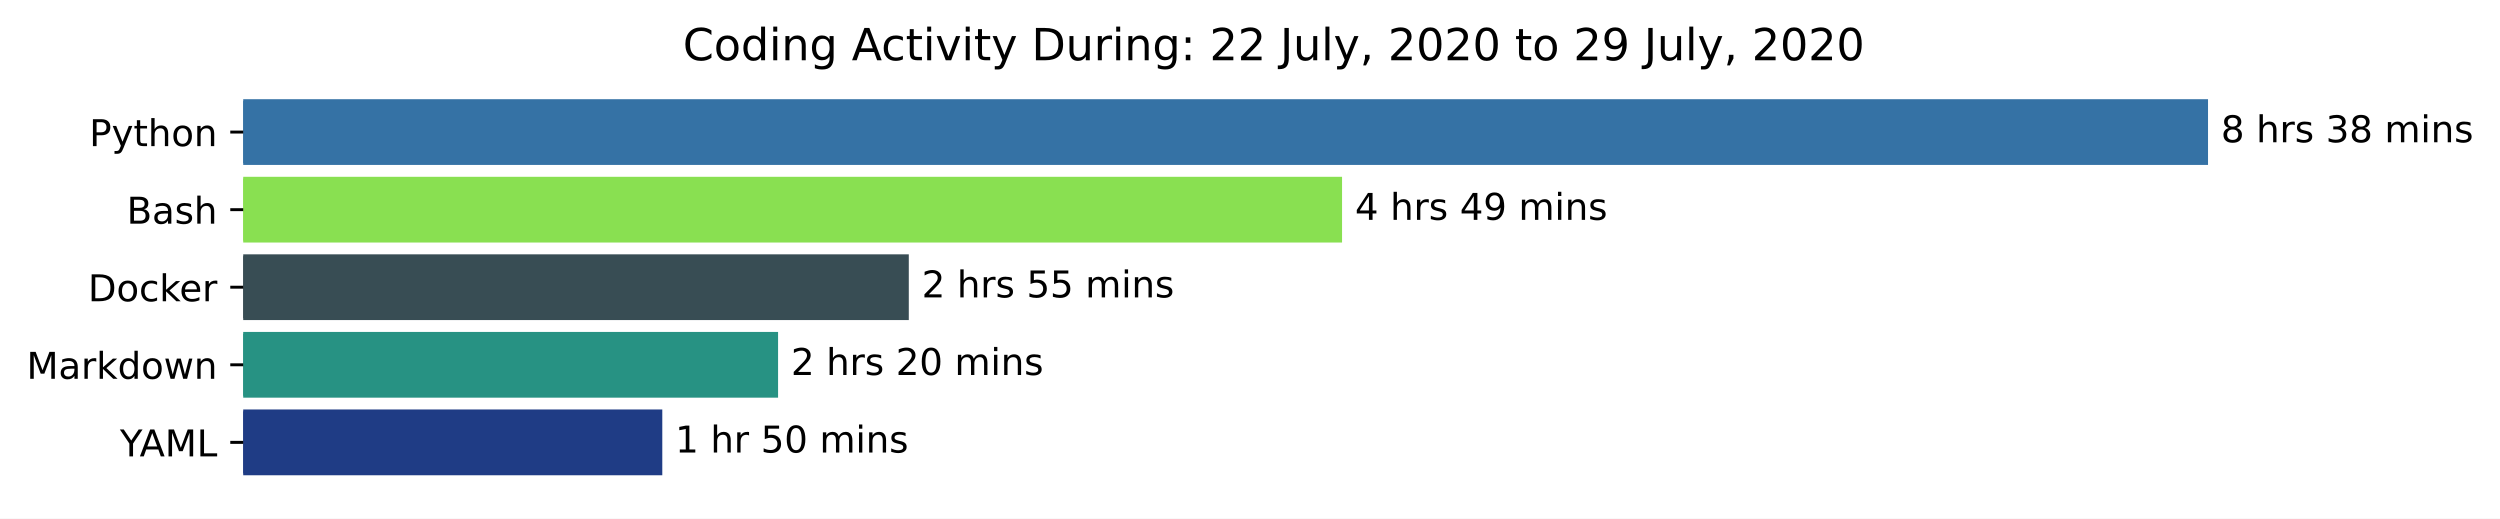
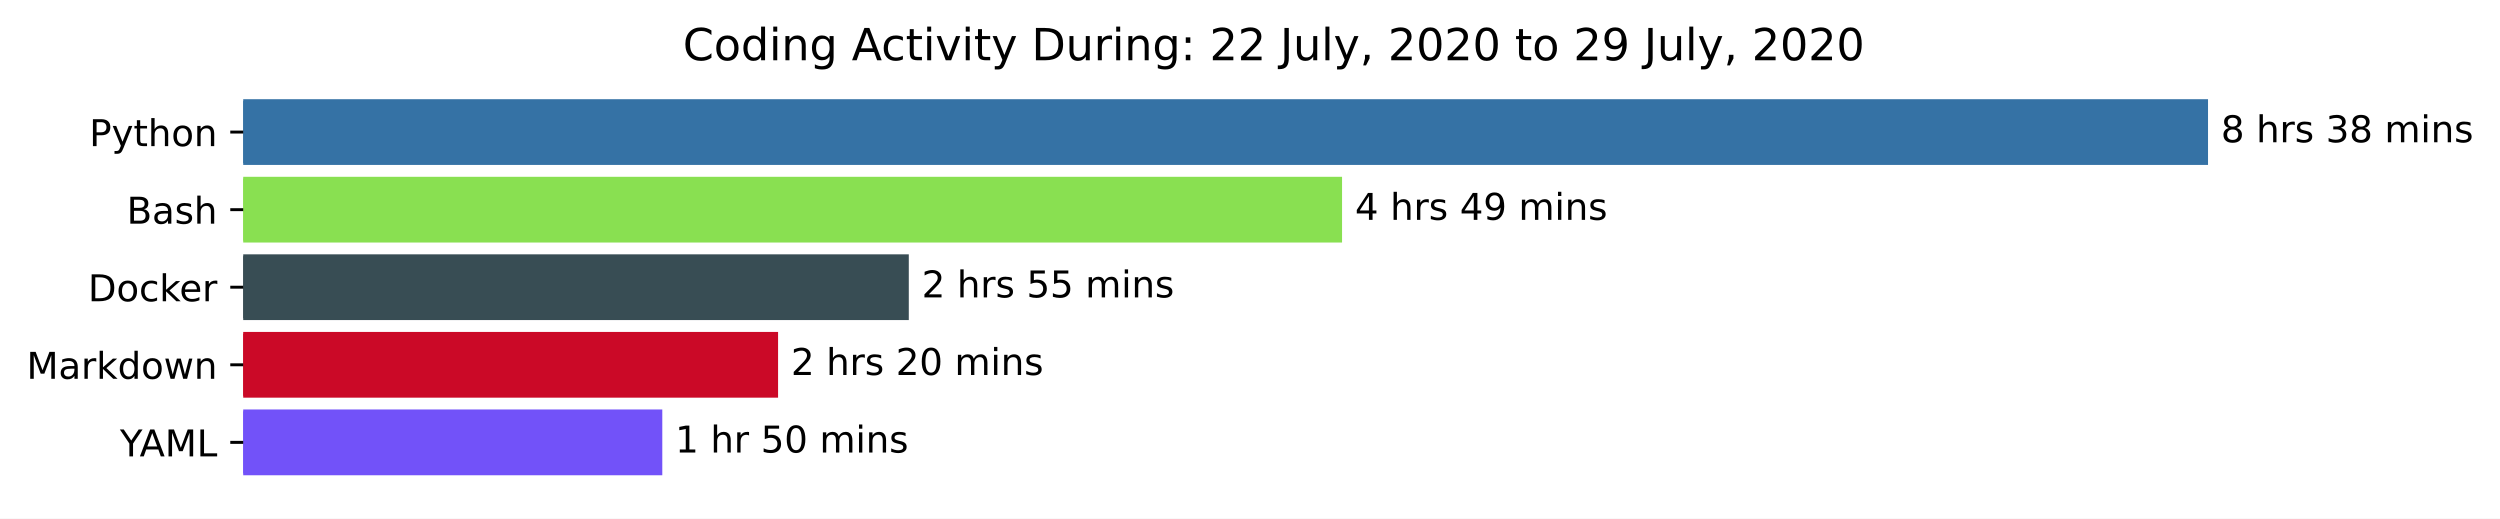
<svg xmlns="http://www.w3.org/2000/svg" xmlns:xlink="http://www.w3.org/1999/xlink" height="140.398pt" version="1.1" viewBox="0 0 676.815 140.398" width="676.815pt">
  <defs>
    <style type="text/css">*{stroke-linecap:butt;stroke-linejoin:round;}</style>
  </defs>
  <g id="figure_1">
    <g id="patch_1">
      <path d="M 0 140.398  L 676.815 140.398  L 676.815 0  L 0 0  z " style="fill:#ffffff;" />
    </g>
    <g id="axes_1">
      <g id="patch_2">
-         <path clip-path="url(#peac7e5b7b0)" d="M 65.841 27.358  L 597.269 27.358  L 597.269 44.158  L 65.841 44.158  z " style="fill:#3572a5;stroke:#3572a5;stroke-linejoin:miter;" />
+         <path clip-path="url(#pa86d40e8c2)" d="M 65.841 27.358  L 597.269 27.358  L 597.269 44.158  L 65.841 44.158  z " style="fill:#3572a5;stroke:#3572a5;stroke-linejoin:miter;" />
      </g>
      <g id="patch_3">
-         <path clip-path="url(#peac7e5b7b0)" d="M 65.841 48.358  L 362.828 48.358  L 362.828 65.158  L 65.841 65.158  z " style="fill:#89e051;stroke:#89e051;stroke-linejoin:miter;" />
+         <path clip-path="url(#pa86d40e8c2)" d="M 65.841 48.358  L 362.828 48.358  L 362.828 65.158  L 65.841 65.158  z " style="fill:#89e051;stroke:#89e051;stroke-linejoin:miter;" />
      </g>
      <g id="patch_4">
-         <path clip-path="url(#peac7e5b7b0)" d="M 65.841 69.358  L 245.535 69.358  L 245.535 86.158  L 65.841 86.158  z " style="fill:#384d54;stroke:#384d54;stroke-linejoin:miter;" />
+         <path clip-path="url(#pa86d40e8c2)" d="M 65.841 69.358  L 245.535 69.358  L 245.535 86.158  L 65.841 86.158  z " style="fill:#384d54;stroke:#384d54;stroke-linejoin:miter;" />
      </g>
      <g id="patch_5">
-         <path clip-path="url(#peac7e5b7b0)" d="M 65.841 90.358  L 210.145 90.358  L 210.145 107.158  L 65.841 107.158  z " style="fill:#279283;stroke:#279283;stroke-linejoin:miter;" />
+         <path clip-path="url(#pa86d40e8c2)" d="M 65.841 90.358  L 210.145 90.358  L 210.145 107.158  L 65.841 107.158  z " style="fill:#cb0927;stroke:#cb0927;stroke-linejoin:miter;" />
      </g>
      <g id="patch_6">
-         <path clip-path="url(#peac7e5b7b0)" d="M 65.841 111.358  L 178.8 111.358  L 178.8 128.158  L 65.841 128.158  z " style="fill:#1f3c85;stroke:#1f3c85;stroke-linejoin:miter;" />
+         <path clip-path="url(#pa86d40e8c2)" d="M 65.841 111.358  L 178.8 111.358  L 178.8 128.158  L 65.841 128.158  z " style="fill:#7252f9;stroke:#7252f9;stroke-linejoin:miter;" />
      </g>
      <g id="matplotlib.axis_1" />
      <g id="matplotlib.axis_2">
        <g id="ytick_1">
          <g id="line2d_1">
            <defs>
-               <path d="M 0 0  L -3.5 0  " id="me0f630988e" style="stroke:#000000;stroke-width:0.8;" />
+               <path d="M 0 0  L -3.5 0  " id="m6cdb331d85" style="stroke:#000000;stroke-width:0.8;" />
            </defs>
            <g>
-               <use style="stroke:#000000;stroke-width:0.8;" x="65.841" xlink:href="#me0f630988e" y="35.758" />
+               <use style="stroke:#000000;stroke-width:0.8;" x="65.841" xlink:href="#m6cdb331d85" y="35.758" />
            </g>
          </g>
          <g id="text_1">
            <g transform="translate(24.17813 39.55734)scale(0.1 -0.1)">
              <defs>
                <path d="M 19.672 64.797  L 19.672 37.406  L 32.078 37.406  Q 38.969 37.406 42.719 40.969  Q 46.484 44.531 46.484 51.125  Q 46.484 57.672 42.719 61.234  Q 38.969 64.797 32.078 64.797  z M 9.812 72.906  L 32.078 72.906  Q 44.344 72.906 50.609 67.359  Q 56.891 61.812 56.891 51.125  Q 56.891 40.328 50.609 34.812  Q 44.344 29.297 32.078 29.297  L 19.672 29.297  L 19.672 0  L 9.812 0  z " id="DejaVuSans-80" />
                <path d="M 32.172 -5.078  Q 28.375 -14.844 24.75 -17.812  Q 21.141 -20.797 15.094 -20.797  L 7.906 -20.797  L 7.906 -13.281  L 13.188 -13.281  Q 16.891 -13.281 18.938 -11.516  Q 21 -9.766 23.484 -3.219  L 25.094 0.875  L 2.984 54.688  L 12.5 54.688  L 29.594 11.922  L 46.688 54.688  L 56.203 54.688  z " id="DejaVuSans-121" />
                <path d="M 18.312 70.219  L 18.312 54.688  L 36.812 54.688  L 36.812 47.703  L 18.312 47.703  L 18.312 18.016  Q 18.312 11.328 20.141 9.422  Q 21.969 7.516 27.594 7.516  L 36.812 7.516  L 36.812 0  L 27.594 0  Q 17.188 0 13.234 3.875  Q 9.281 7.766 9.281 18.016  L 9.281 47.703  L 2.688 47.703  L 2.688 54.688  L 9.281 54.688  L 9.281 70.219  z " id="DejaVuSans-116" />
                <path d="M 54.891 33.016  L 54.891 0  L 45.906 0  L 45.906 32.719  Q 45.906 40.484 42.875 44.328  Q 39.844 48.188 33.797 48.188  Q 26.516 48.188 22.312 43.547  Q 18.109 38.922 18.109 30.906  L 18.109 0  L 9.078 0  L 9.078 75.984  L 18.109 75.984  L 18.109 46.188  Q 21.344 51.125 25.703 53.562  Q 30.078 56 35.797 56  Q 45.219 56 50.047 50.172  Q 54.891 44.344 54.891 33.016  z " id="DejaVuSans-104" />
                <path d="M 30.609 48.391  Q 23.391 48.391 19.188 42.75  Q 14.984 37.109 14.984 27.297  Q 14.984 17.484 19.156 11.844  Q 23.344 6.203 30.609 6.203  Q 37.797 6.203 41.984 11.859  Q 46.188 17.531 46.188 27.297  Q 46.188 37.016 41.984 42.703  Q 37.797 48.391 30.609 48.391  z M 30.609 56  Q 42.328 56 49.016 48.375  Q 55.719 40.766 55.719 27.297  Q 55.719 13.875 49.016 6.219  Q 42.328 -1.422 30.609 -1.422  Q 18.844 -1.422 12.172 6.219  Q 5.516 13.875 5.516 27.297  Q 5.516 40.766 12.172 48.375  Q 18.844 56 30.609 56  z " id="DejaVuSans-111" />
                <path d="M 54.891 33.016  L 54.891 0  L 45.906 0  L 45.906 32.719  Q 45.906 40.484 42.875 44.328  Q 39.844 48.188 33.797 48.188  Q 26.516 48.188 22.312 43.547  Q 18.109 38.922 18.109 30.906  L 18.109 0  L 9.078 0  L 9.078 54.688  L 18.109 54.688  L 18.109 46.188  Q 21.344 51.125 25.703 53.562  Q 30.078 56 35.797 56  Q 45.219 56 50.047 50.172  Q 54.891 44.344 54.891 33.016  z " id="DejaVuSans-110" />
              </defs>
              <use xlink:href="#DejaVuSans-80" />
              <use x="60.303" xlink:href="#DejaVuSans-121" />
              <use x="119.482" xlink:href="#DejaVuSans-116" />
              <use x="158.691" xlink:href="#DejaVuSans-104" />
              <use x="222.07" xlink:href="#DejaVuSans-111" />
              <use x="283.252" xlink:href="#DejaVuSans-110" />
            </g>
          </g>
        </g>
        <g id="ytick_2">
          <g id="line2d_2">
            <g>
-               <use style="stroke:#000000;stroke-width:0.8;" x="65.841" xlink:href="#me0f630988e" y="56.758" />
+               <use style="stroke:#000000;stroke-width:0.8;" x="65.841" xlink:href="#m6cdb331d85" y="56.758" />
            </g>
          </g>
          <g id="text_2">
            <g transform="translate(34.30469 60.55734)scale(0.1 -0.1)">
              <defs>
                <path d="M 19.672 34.812  L 19.672 8.109  L 35.5 8.109  Q 43.453 8.109 47.281 11.406  Q 51.125 14.703 51.125 21.484  Q 51.125 28.328 47.281 31.562  Q 43.453 34.812 35.5 34.812  z M 19.672 64.797  L 19.672 42.828  L 34.281 42.828  Q 41.5 42.828 45.031 45.531  Q 48.578 48.25 48.578 53.812  Q 48.578 59.328 45.031 62.062  Q 41.5 64.797 34.281 64.797  z M 9.812 72.906  L 35.016 72.906  Q 46.297 72.906 52.391 68.219  Q 58.5 63.531 58.5 54.891  Q 58.5 48.188 55.375 44.234  Q 52.25 40.281 46.188 39.312  Q 53.469 37.75 57.5 32.781  Q 61.531 27.828 61.531 20.406  Q 61.531 10.641 54.891 5.312  Q 48.25 0 35.984 0  L 9.812 0  z " id="DejaVuSans-66" />
                <path d="M 34.281 27.484  Q 23.391 27.484 19.188 25  Q 14.984 22.516 14.984 16.5  Q 14.984 11.719 18.141 8.906  Q 21.297 6.109 26.703 6.109  Q 34.188 6.109 38.703 11.406  Q 43.219 16.703 43.219 25.484  L 43.219 27.484  z M 52.203 31.203  L 52.203 0  L 43.219 0  L 43.219 8.297  Q 40.141 3.328 35.547 0.953  Q 30.953 -1.422 24.312 -1.422  Q 15.922 -1.422 10.953 3.297  Q 6 8.016 6 15.922  Q 6 25.141 12.172 29.828  Q 18.359 34.516 30.609 34.516  L 43.219 34.516  L 43.219 35.406  Q 43.219 41.609 39.141 45  Q 35.062 48.391 27.688 48.391  Q 23 48.391 18.547 47.266  Q 14.109 46.141 10.016 43.891  L 10.016 52.203  Q 14.938 54.109 19.578 55.047  Q 24.219 56 28.609 56  Q 40.484 56 46.344 49.844  Q 52.203 43.703 52.203 31.203  z " id="DejaVuSans-97" />
                <path d="M 44.281 53.078  L 44.281 44.578  Q 40.484 46.531 36.375 47.5  Q 32.281 48.484 27.875 48.484  Q 21.188 48.484 17.844 46.438  Q 14.5 44.391 14.5 40.281  Q 14.5 37.156 16.891 35.375  Q 19.281 33.594 26.516 31.984  L 29.594 31.297  Q 39.156 29.25 43.188 25.516  Q 47.219 21.781 47.219 15.094  Q 47.219 7.469 41.188 3.016  Q 35.156 -1.422 24.609 -1.422  Q 20.219 -1.422 15.453 -0.562  Q 10.688 0.297 5.422 2  L 5.422 11.281  Q 10.406 8.688 15.234 7.391  Q 20.062 6.109 24.812 6.109  Q 31.156 6.109 34.562 8.281  Q 37.984 10.453 37.984 14.406  Q 37.984 18.062 35.516 20.016  Q 33.062 21.969 24.703 23.781  L 21.578 24.516  Q 13.234 26.266 9.516 29.906  Q 5.812 33.547 5.812 39.891  Q 5.812 47.609 11.281 51.797  Q 16.75 56 26.812 56  Q 31.781 56 36.172 55.266  Q 40.578 54.547 44.281 53.078  z " id="DejaVuSans-115" />
              </defs>
              <use xlink:href="#DejaVuSans-66" />
              <use x="68.604" xlink:href="#DejaVuSans-97" />
              <use x="129.883" xlink:href="#DejaVuSans-115" />
              <use x="181.982" xlink:href="#DejaVuSans-104" />
            </g>
          </g>
        </g>
        <g id="ytick_3">
          <g id="line2d_3">
            <g>
-               <use style="stroke:#000000;stroke-width:0.8;" x="65.841" xlink:href="#me0f630988e" y="77.758" />
+               <use style="stroke:#000000;stroke-width:0.8;" x="65.841" xlink:href="#m6cdb331d85" y="77.758" />
            </g>
          </g>
          <g id="text_3">
            <g transform="translate(23.83125 81.55734)scale(0.1 -0.1)">
              <defs>
                <path d="M 19.672 64.797  L 19.672 8.109  L 31.594 8.109  Q 46.688 8.109 53.688 14.938  Q 60.688 21.781 60.688 36.531  Q 60.688 51.172 53.688 57.984  Q 46.688 64.797 31.594 64.797  z M 9.812 72.906  L 30.078 72.906  Q 51.266 72.906 61.172 64.094  Q 71.094 55.281 71.094 36.531  Q 71.094 17.672 61.125 8.828  Q 51.172 0 30.078 0  L 9.812 0  z " id="DejaVuSans-68" />
                <path d="M 48.781 52.594  L 48.781 44.188  Q 44.969 46.297 41.141 47.344  Q 37.312 48.391 33.406 48.391  Q 24.656 48.391 19.812 42.844  Q 14.984 37.312 14.984 27.297  Q 14.984 17.281 19.812 11.734  Q 24.656 6.203 33.406 6.203  Q 37.312 6.203 41.141 7.25  Q 44.969 8.297 48.781 10.406  L 48.781 2.094  Q 45.016 0.344 40.984 -0.531  Q 36.969 -1.422 32.422 -1.422  Q 20.062 -1.422 12.781 6.344  Q 5.516 14.109 5.516 27.297  Q 5.516 40.672 12.859 48.328  Q 20.219 56 33.016 56  Q 37.156 56 41.109 55.141  Q 45.062 54.297 48.781 52.594  z " id="DejaVuSans-99" />
                <path d="M 9.078 75.984  L 18.109 75.984  L 18.109 31.109  L 44.922 54.688  L 56.391 54.688  L 27.391 29.109  L 57.625 0  L 45.906 0  L 18.109 26.703  L 18.109 0  L 9.078 0  z " id="DejaVuSans-107" />
                <path d="M 56.203 29.594  L 56.203 25.203  L 14.891 25.203  Q 15.484 15.922 20.484 11.062  Q 25.484 6.203 34.422 6.203  Q 39.594 6.203 44.453 7.469  Q 49.312 8.734 54.109 11.281  L 54.109 2.781  Q 49.266 0.734 44.188 -0.344  Q 39.109 -1.422 33.891 -1.422  Q 20.797 -1.422 13.156 6.188  Q 5.516 13.812 5.516 26.812  Q 5.516 40.234 12.766 48.109  Q 20.016 56 32.328 56  Q 43.359 56 49.781 48.891  Q 56.203 41.797 56.203 29.594  z M 47.219 32.234  Q 47.125 39.594 43.094 43.984  Q 39.062 48.391 32.422 48.391  Q 24.906 48.391 20.391 44.141  Q 15.875 39.891 15.188 32.172  z " id="DejaVuSans-101" />
                <path d="M 41.109 46.297  Q 39.594 47.172 37.812 47.578  Q 36.031 48 33.891 48  Q 26.266 48 22.188 43.047  Q 18.109 38.094 18.109 28.812  L 18.109 0  L 9.078 0  L 9.078 54.688  L 18.109 54.688  L 18.109 46.188  Q 20.953 51.172 25.484 53.578  Q 30.031 56 36.531 56  Q 37.453 56 38.578 55.875  Q 39.703 55.766 41.062 55.516  z " id="DejaVuSans-114" />
              </defs>
              <use xlink:href="#DejaVuSans-68" />
              <use x="77.002" xlink:href="#DejaVuSans-111" />
              <use x="138.184" xlink:href="#DejaVuSans-99" />
              <use x="193.164" xlink:href="#DejaVuSans-107" />
              <use x="247.449" xlink:href="#DejaVuSans-101" />
              <use x="308.973" xlink:href="#DejaVuSans-114" />
            </g>
          </g>
        </g>
        <g id="ytick_4">
          <g id="line2d_4">
            <g>
-               <use style="stroke:#000000;stroke-width:0.8;" x="65.841" xlink:href="#me0f630988e" y="98.758" />
+               <use style="stroke:#000000;stroke-width:0.8;" x="65.841" xlink:href="#m6cdb331d85" y="98.758" />
            </g>
          </g>
          <g id="text_4">
            <g transform="translate(7.2 102.5573)scale(0.1 -0.1)">
              <defs>
                <path d="M 9.812 72.906  L 24.516 72.906  L 43.109 23.297  L 61.812 72.906  L 76.516 72.906  L 76.516 0  L 66.891 0  L 66.891 64.016  L 48.094 14.016  L 38.188 14.016  L 19.391 64.016  L 19.391 0  L 9.812 0  z " id="DejaVuSans-77" />
                <path d="M 45.406 46.391  L 45.406 75.984  L 54.391 75.984  L 54.391 0  L 45.406 0  L 45.406 8.203  Q 42.578 3.328 38.25 0.953  Q 33.938 -1.422 27.875 -1.422  Q 17.969 -1.422 11.734 6.484  Q 5.516 14.406 5.516 27.297  Q 5.516 40.188 11.734 48.094  Q 17.969 56 27.875 56  Q 33.938 56 38.25 53.625  Q 42.578 51.266 45.406 46.391  z M 14.797 27.297  Q 14.797 17.391 18.875 11.75  Q 22.953 6.109 30.078 6.109  Q 37.203 6.109 41.297 11.75  Q 45.406 17.391 45.406 27.297  Q 45.406 37.203 41.297 42.844  Q 37.203 48.484 30.078 48.484  Q 22.953 48.484 18.875 42.844  Q 14.797 37.203 14.797 27.297  z " id="DejaVuSans-100" />
                <path d="M 4.203 54.688  L 13.188 54.688  L 24.422 12.016  L 35.594 54.688  L 46.188 54.688  L 57.422 12.016  L 68.609 54.688  L 77.594 54.688  L 63.281 0  L 52.688 0  L 40.922 44.828  L 29.109 0  L 18.5 0  z " id="DejaVuSans-119" />
              </defs>
              <use xlink:href="#DejaVuSans-77" />
              <use x="86.279" xlink:href="#DejaVuSans-97" />
              <use x="147.559" xlink:href="#DejaVuSans-114" />
              <use x="188.672" xlink:href="#DejaVuSans-107" />
              <use x="246.582" xlink:href="#DejaVuSans-100" />
              <use x="310.059" xlink:href="#DejaVuSans-111" />
              <use x="371.24" xlink:href="#DejaVuSans-119" />
              <use x="453.027" xlink:href="#DejaVuSans-110" />
            </g>
          </g>
        </g>
        <g id="ytick_5">
          <g id="line2d_5">
            <g>
-               <use style="stroke:#000000;stroke-width:0.8;" x="65.841" xlink:href="#me0f630988e" y="119.758" />
+               <use style="stroke:#000000;stroke-width:0.8;" x="65.841" xlink:href="#m6cdb331d85" y="119.758" />
            </g>
          </g>
          <g id="text_5">
            <g transform="translate(32.46719 123.5573)scale(0.1 -0.1)">
              <defs>
                <path d="M -0.203 72.906  L 10.406 72.906  L 30.609 42.922  L 50.688 72.906  L 61.281 72.906  L 35.5 34.719  L 35.5 0  L 25.594 0  L 25.594 34.719  z " id="DejaVuSans-89" />
                <path d="M 34.188 63.188  L 20.797 26.906  L 47.609 26.906  z M 28.609 72.906  L 39.797 72.906  L 67.578 0  L 57.328 0  L 50.688 18.703  L 17.828 18.703  L 11.188 0  L 0.781 0  z " id="DejaVuSans-65" />
                <path d="M 9.812 72.906  L 19.672 72.906  L 19.672 8.297  L 55.172 8.297  L 55.172 0  L 9.812 0  z " id="DejaVuSans-76" />
              </defs>
              <use xlink:href="#DejaVuSans-89" />
              <use x="53.334" xlink:href="#DejaVuSans-65" />
              <use x="121.742" xlink:href="#DejaVuSans-77" />
              <use x="208.021" xlink:href="#DejaVuSans-76" />
            </g>
          </g>
        </g>
      </g>
      <g id="text_6">
        <g transform="translate(601.2692 38.5175)scale(0.1 -0.1)">
          <defs>
            <path d="M 31.781 34.625  Q 24.75 34.625 20.719 30.859  Q 16.703 27.094 16.703 20.516  Q 16.703 13.922 20.719 10.156  Q 24.75 6.391 31.781 6.391  Q 38.812 6.391 42.859 10.172  Q 46.922 13.969 46.922 20.516  Q 46.922 27.094 42.891 30.859  Q 38.875 34.625 31.781 34.625  z M 21.922 38.812  Q 15.578 40.375 12.031 44.719  Q 8.5 49.078 8.5 55.328  Q 8.5 64.062 14.719 69.141  Q 20.953 74.219 31.781 74.219  Q 42.672 74.219 48.875 69.141  Q 55.078 64.062 55.078 55.328  Q 55.078 49.078 51.531 44.719  Q 48 40.375 41.703 38.812  Q 48.828 37.156 52.797 32.312  Q 56.781 27.484 56.781 20.516  Q 56.781 9.906 50.312 4.234  Q 43.844 -1.422 31.781 -1.422  Q 19.734 -1.422 13.25 4.234  Q 6.781 9.906 6.781 20.516  Q 6.781 27.484 10.781 32.312  Q 14.797 37.156 21.922 38.812  z M 18.312 54.391  Q 18.312 48.734 21.844 45.562  Q 25.391 42.391 31.781 42.391  Q 38.141 42.391 41.719 45.562  Q 45.312 48.734 45.312 54.391  Q 45.312 60.062 41.719 63.234  Q 38.141 66.406 31.781 66.406  Q 25.391 66.406 21.844 63.234  Q 18.312 60.062 18.312 54.391  z " id="DejaVuSans-56" />
            <path id="DejaVuSans-32" />
            <path d="M 40.578 39.312  Q 47.656 37.797 51.625 33  Q 55.609 28.219 55.609 21.188  Q 55.609 10.406 48.188 4.484  Q 40.766 -1.422 27.094 -1.422  Q 22.516 -1.422 17.656 -0.516  Q 12.797 0.391 7.625 2.203  L 7.625 11.719  Q 11.719 9.328 16.594 8.109  Q 21.484 6.891 26.812 6.891  Q 36.078 6.891 40.938 10.547  Q 45.797 14.203 45.797 21.188  Q 45.797 27.641 41.281 31.266  Q 36.766 34.906 28.719 34.906  L 20.219 34.906  L 20.219 43.016  L 29.109 43.016  Q 36.375 43.016 40.234 45.922  Q 44.094 48.828 44.094 54.297  Q 44.094 59.906 40.109 62.906  Q 36.141 65.922 28.719 65.922  Q 24.656 65.922 20.016 65.031  Q 15.375 64.156 9.812 62.312  L 9.812 71.094  Q 15.438 72.656 20.344 73.438  Q 25.25 74.219 29.594 74.219  Q 40.828 74.219 47.359 69.109  Q 53.906 64.016 53.906 55.328  Q 53.906 49.266 50.438 45.094  Q 46.969 40.922 40.578 39.312  z " id="DejaVuSans-51" />
            <path d="M 52 44.188  Q 55.375 50.25 60.062 53.125  Q 64.75 56 71.094 56  Q 79.641 56 84.281 50.016  Q 88.922 44.047 88.922 33.016  L 88.922 0  L 79.891 0  L 79.891 32.719  Q 79.891 40.578 77.094 44.375  Q 74.312 48.188 68.609 48.188  Q 61.625 48.188 57.562 43.547  Q 53.516 38.922 53.516 30.906  L 53.516 0  L 44.484 0  L 44.484 32.719  Q 44.484 40.625 41.703 44.406  Q 38.922 48.188 33.109 48.188  Q 26.219 48.188 22.156 43.531  Q 18.109 38.875 18.109 30.906  L 18.109 0  L 9.078 0  L 9.078 54.688  L 18.109 54.688  L 18.109 46.188  Q 21.188 51.219 25.484 53.609  Q 29.781 56 35.688 56  Q 41.656 56 45.828 52.969  Q 50 49.953 52 44.188  z " id="DejaVuSans-109" />
            <path d="M 9.422 54.688  L 18.406 54.688  L 18.406 0  L 9.422 0  z M 9.422 75.984  L 18.406 75.984  L 18.406 64.594  L 9.422 64.594  z " id="DejaVuSans-105" />
          </defs>
          <use xlink:href="#DejaVuSans-56" />
          <use x="63.623" xlink:href="#DejaVuSans-32" />
          <use x="95.41" xlink:href="#DejaVuSans-104" />
          <use x="158.789" xlink:href="#DejaVuSans-114" />
          <use x="199.902" xlink:href="#DejaVuSans-115" />
          <use x="252.002" xlink:href="#DejaVuSans-32" />
          <use x="283.789" xlink:href="#DejaVuSans-51" />
          <use x="347.412" xlink:href="#DejaVuSans-56" />
          <use x="411.035" xlink:href="#DejaVuSans-32" />
          <use x="442.822" xlink:href="#DejaVuSans-109" />
          <use x="540.234" xlink:href="#DejaVuSans-105" />
          <use x="568.018" xlink:href="#DejaVuSans-110" />
          <use x="631.396" xlink:href="#DejaVuSans-115" />
        </g>
      </g>
      <g id="text_7">
        <g transform="translate(366.8282 59.5175)scale(0.1 -0.1)">
          <defs>
            <path d="M 37.797 64.312  L 12.891 25.391  L 37.797 25.391  z M 35.203 72.906  L 47.609 72.906  L 47.609 25.391  L 58.016 25.391  L 58.016 17.188  L 47.609 17.188  L 47.609 0  L 37.797 0  L 37.797 17.188  L 4.891 17.188  L 4.891 26.703  z " id="DejaVuSans-52" />
            <path d="M 10.984 1.516  L 10.984 10.5  Q 14.703 8.734 18.5 7.812  Q 22.312 6.891 25.984 6.891  Q 35.75 6.891 40.891 13.453  Q 46.047 20.016 46.781 33.406  Q 43.953 29.203 39.594 26.953  Q 35.25 24.703 29.984 24.703  Q 19.047 24.703 12.672 31.312  Q 6.297 37.938 6.297 49.422  Q 6.297 60.641 12.938 67.422  Q 19.578 74.219 30.609 74.219  Q 43.266 74.219 49.922 64.516  Q 56.594 54.828 56.594 36.375  Q 56.594 19.141 48.406 8.859  Q 40.234 -1.422 26.422 -1.422  Q 22.703 -1.422 18.891 -0.688  Q 15.094 0.047 10.984 1.516  z M 30.609 32.422  Q 37.25 32.422 41.125 36.953  Q 45.016 41.5 45.016 49.422  Q 45.016 57.281 41.125 61.844  Q 37.25 66.406 30.609 66.406  Q 23.969 66.406 20.094 61.844  Q 16.219 57.281 16.219 49.422  Q 16.219 41.5 20.094 36.953  Q 23.969 32.422 30.609 32.422  z " id="DejaVuSans-57" />
          </defs>
          <use xlink:href="#DejaVuSans-52" />
          <use x="63.623" xlink:href="#DejaVuSans-32" />
          <use x="95.41" xlink:href="#DejaVuSans-104" />
          <use x="158.789" xlink:href="#DejaVuSans-114" />
          <use x="199.902" xlink:href="#DejaVuSans-115" />
          <use x="252.002" xlink:href="#DejaVuSans-32" />
          <use x="283.789" xlink:href="#DejaVuSans-52" />
          <use x="347.412" xlink:href="#DejaVuSans-57" />
          <use x="411.035" xlink:href="#DejaVuSans-32" />
          <use x="442.822" xlink:href="#DejaVuSans-109" />
          <use x="540.234" xlink:href="#DejaVuSans-105" />
          <use x="568.018" xlink:href="#DejaVuSans-110" />
          <use x="631.396" xlink:href="#DejaVuSans-115" />
        </g>
      </g>
      <g id="text_8">
        <g transform="translate(249.5354 80.5175)scale(0.1 -0.1)">
          <defs>
            <path d="M 19.188 8.297  L 53.609 8.297  L 53.609 0  L 7.328 0  L 7.328 8.297  Q 12.938 14.109 22.625 23.891  Q 32.328 33.688 34.812 36.531  Q 39.547 41.844 41.422 45.531  Q 43.312 49.219 43.312 52.781  Q 43.312 58.594 39.234 62.25  Q 35.156 65.922 28.609 65.922  Q 23.969 65.922 18.812 64.312  Q 13.672 62.703 7.812 59.422  L 7.812 69.391  Q 13.766 71.781 18.938 73  Q 24.125 74.219 28.422 74.219  Q 39.75 74.219 46.484 68.547  Q 53.219 62.891 53.219 53.422  Q 53.219 48.922 51.531 44.891  Q 49.859 40.875 45.406 35.406  Q 44.188 33.984 37.641 27.219  Q 31.109 20.453 19.188 8.297  z " id="DejaVuSans-50" />
            <path d="M 10.797 72.906  L 49.516 72.906  L 49.516 64.594  L 19.828 64.594  L 19.828 46.734  Q 21.969 47.469 24.109 47.828  Q 26.266 48.188 28.422 48.188  Q 40.625 48.188 47.75 41.5  Q 54.891 34.812 54.891 23.391  Q 54.891 11.625 47.562 5.094  Q 40.234 -1.422 26.906 -1.422  Q 22.312 -1.422 17.547 -0.641  Q 12.797 0.141 7.719 1.703  L 7.719 11.625  Q 12.109 9.234 16.797 8.062  Q 21.484 6.891 26.703 6.891  Q 35.156 6.891 40.078 11.328  Q 45.016 15.766 45.016 23.391  Q 45.016 31 40.078 35.438  Q 35.156 39.891 26.703 39.891  Q 22.75 39.891 18.812 39.016  Q 14.891 38.141 10.797 36.281  z " id="DejaVuSans-53" />
          </defs>
          <use xlink:href="#DejaVuSans-50" />
          <use x="63.623" xlink:href="#DejaVuSans-32" />
          <use x="95.41" xlink:href="#DejaVuSans-104" />
          <use x="158.789" xlink:href="#DejaVuSans-114" />
          <use x="199.902" xlink:href="#DejaVuSans-115" />
          <use x="252.002" xlink:href="#DejaVuSans-32" />
          <use x="283.789" xlink:href="#DejaVuSans-53" />
          <use x="347.412" xlink:href="#DejaVuSans-53" />
          <use x="411.035" xlink:href="#DejaVuSans-32" />
          <use x="442.822" xlink:href="#DejaVuSans-109" />
          <use x="540.234" xlink:href="#DejaVuSans-105" />
          <use x="568.018" xlink:href="#DejaVuSans-110" />
          <use x="631.396" xlink:href="#DejaVuSans-115" />
        </g>
      </g>
      <g id="text_9">
        <g transform="translate(214.1454 101.5175)scale(0.1 -0.1)">
          <defs>
            <path d="M 31.781 66.406  Q 24.172 66.406 20.328 58.906  Q 16.5 51.422 16.5 36.375  Q 16.5 21.391 20.328 13.891  Q 24.172 6.391 31.781 6.391  Q 39.453 6.391 43.281 13.891  Q 47.125 21.391 47.125 36.375  Q 47.125 51.422 43.281 58.906  Q 39.453 66.406 31.781 66.406  z M 31.781 74.219  Q 44.047 74.219 50.516 64.516  Q 56.984 54.828 56.984 36.375  Q 56.984 17.969 50.516 8.266  Q 44.047 -1.422 31.781 -1.422  Q 19.531 -1.422 13.062 8.266  Q 6.594 17.969 6.594 36.375  Q 6.594 54.828 13.062 64.516  Q 19.531 74.219 31.781 74.219  z " id="DejaVuSans-48" />
          </defs>
          <use xlink:href="#DejaVuSans-50" />
          <use x="63.623" xlink:href="#DejaVuSans-32" />
          <use x="95.41" xlink:href="#DejaVuSans-104" />
          <use x="158.789" xlink:href="#DejaVuSans-114" />
          <use x="199.902" xlink:href="#DejaVuSans-115" />
          <use x="252.002" xlink:href="#DejaVuSans-32" />
          <use x="283.789" xlink:href="#DejaVuSans-50" />
          <use x="347.412" xlink:href="#DejaVuSans-48" />
          <use x="411.035" xlink:href="#DejaVuSans-32" />
          <use x="442.822" xlink:href="#DejaVuSans-109" />
          <use x="540.234" xlink:href="#DejaVuSans-105" />
          <use x="568.018" xlink:href="#DejaVuSans-110" />
          <use x="631.396" xlink:href="#DejaVuSans-115" />
        </g>
      </g>
      <g id="text_10">
        <g transform="translate(182.7999 122.5175)scale(0.1 -0.1)">
          <defs>
            <path d="M 12.406 8.297  L 28.516 8.297  L 28.516 63.922  L 10.984 60.406  L 10.984 69.391  L 28.422 72.906  L 38.281 72.906  L 38.281 8.297  L 54.391 8.297  L 54.391 0  L 12.406 0  z " id="DejaVuSans-49" />
          </defs>
          <use xlink:href="#DejaVuSans-49" />
          <use x="63.623" xlink:href="#DejaVuSans-32" />
          <use x="95.41" xlink:href="#DejaVuSans-104" />
          <use x="158.789" xlink:href="#DejaVuSans-114" />
          <use x="199.902" xlink:href="#DejaVuSans-32" />
          <use x="231.689" xlink:href="#DejaVuSans-53" />
          <use x="295.312" xlink:href="#DejaVuSans-48" />
          <use x="358.936" xlink:href="#DejaVuSans-32" />
          <use x="390.723" xlink:href="#DejaVuSans-109" />
          <use x="488.135" xlink:href="#DejaVuSans-105" />
          <use x="515.918" xlink:href="#DejaVuSans-110" />
          <use x="579.297" xlink:href="#DejaVuSans-115" />
        </g>
      </g>
      <g id="text_11">
        <g transform="translate(184.8741 16.31812)scale(0.12 -0.12)">
          <defs>
            <path d="M 64.406 67.281  L 64.406 56.891  Q 59.422 61.531 53.781 63.812  Q 48.141 66.109 41.797 66.109  Q 29.297 66.109 22.656 58.469  Q 16.016 50.828 16.016 36.375  Q 16.016 21.969 22.656 14.328  Q 29.297 6.688 41.797 6.688  Q 48.141 6.688 53.781 8.984  Q 59.422 11.281 64.406 15.922  L 64.406 5.609  Q 59.234 2.094 53.438 0.328  Q 47.656 -1.422 41.219 -1.422  Q 24.656 -1.422 15.125 8.703  Q 5.609 18.844 5.609 36.375  Q 5.609 53.953 15.125 64.078  Q 24.656 74.219 41.219 74.219  Q 47.75 74.219 53.531 72.484  Q 59.328 70.75 64.406 67.281  z " id="DejaVuSans-67" />
            <path d="M 45.406 27.984  Q 45.406 37.75 41.375 43.109  Q 37.359 48.484 30.078 48.484  Q 22.859 48.484 18.828 43.109  Q 14.797 37.75 14.797 27.984  Q 14.797 18.266 18.828 12.891  Q 22.859 7.516 30.078 7.516  Q 37.359 7.516 41.375 12.891  Q 45.406 18.266 45.406 27.984  z M 54.391 6.781  Q 54.391 -7.172 48.188 -13.984  Q 42 -20.797 29.203 -20.797  Q 24.469 -20.797 20.266 -20.094  Q 16.062 -19.391 12.109 -17.922  L 12.109 -9.188  Q 16.062 -11.328 19.922 -12.344  Q 23.781 -13.375 27.781 -13.375  Q 36.625 -13.375 41.016 -8.766  Q 45.406 -4.156 45.406 5.172  L 45.406 9.625  Q 42.625 4.781 38.281 2.391  Q 33.938 0 27.875 0  Q 17.828 0 11.672 7.656  Q 5.516 15.328 5.516 27.984  Q 5.516 40.672 11.672 48.328  Q 17.828 56 27.875 56  Q 33.938 56 38.281 53.609  Q 42.625 51.219 45.406 46.391  L 45.406 54.688  L 54.391 54.688  z " id="DejaVuSans-103" />
            <path d="M 2.984 54.688  L 12.5 54.688  L 29.594 8.797  L 46.688 54.688  L 56.203 54.688  L 35.688 0  L 23.484 0  z " id="DejaVuSans-118" />
            <path d="M 8.5 21.578  L 8.5 54.688  L 17.484 54.688  L 17.484 21.922  Q 17.484 14.156 20.5 10.266  Q 23.531 6.391 29.594 6.391  Q 36.859 6.391 41.078 11.031  Q 45.312 15.672 45.312 23.688  L 45.312 54.688  L 54.297 54.688  L 54.297 0  L 45.312 0  L 45.312 8.406  Q 42.047 3.422 37.719 1  Q 33.406 -1.422 27.688 -1.422  Q 18.266 -1.422 13.375 4.438  Q 8.5 10.297 8.5 21.578  z M 31.109 56  z " id="DejaVuSans-117" />
            <path d="M 11.719 12.406  L 22.016 12.406  L 22.016 0  L 11.719 0  z M 11.719 51.703  L 22.016 51.703  L 22.016 39.312  L 11.719 39.312  z " id="DejaVuSans-58" />
            <path d="M 9.812 72.906  L 19.672 72.906  L 19.672 5.078  Q 19.672 -8.109 14.672 -14.062  Q 9.672 -20.016 -1.422 -20.016  L -5.172 -20.016  L -5.172 -11.719  L -2.094 -11.719  Q 4.438 -11.719 7.125 -8.047  Q 9.812 -4.391 9.812 5.078  z " id="DejaVuSans-74" />
            <path d="M 9.422 75.984  L 18.406 75.984  L 18.406 0  L 9.422 0  z " id="DejaVuSans-108" />
            <path d="M 11.719 12.406  L 22.016 12.406  L 22.016 4  L 14.016 -11.625  L 7.719 -11.625  L 11.719 4  z " id="DejaVuSans-44" />
          </defs>
          <use xlink:href="#DejaVuSans-67" />
          <use x="69.824" xlink:href="#DejaVuSans-111" />
          <use x="131.006" xlink:href="#DejaVuSans-100" />
          <use x="194.482" xlink:href="#DejaVuSans-105" />
          <use x="222.266" xlink:href="#DejaVuSans-110" />
          <use x="285.645" xlink:href="#DejaVuSans-103" />
          <use x="349.121" xlink:href="#DejaVuSans-32" />
          <use x="380.908" xlink:href="#DejaVuSans-65" />
          <use x="447.566" xlink:href="#DejaVuSans-99" />
          <use x="502.547" xlink:href="#DejaVuSans-116" />
          <use x="541.756" xlink:href="#DejaVuSans-105" />
          <use x="569.539" xlink:href="#DejaVuSans-118" />
          <use x="628.719" xlink:href="#DejaVuSans-105" />
          <use x="656.502" xlink:href="#DejaVuSans-116" />
          <use x="695.711" xlink:href="#DejaVuSans-121" />
          <use x="754.891" xlink:href="#DejaVuSans-32" />
          <use x="786.678" xlink:href="#DejaVuSans-68" />
          <use x="863.68" xlink:href="#DejaVuSans-117" />
          <use x="927.059" xlink:href="#DejaVuSans-114" />
          <use x="968.172" xlink:href="#DejaVuSans-105" />
          <use x="995.955" xlink:href="#DejaVuSans-110" />
          <use x="1059.334" xlink:href="#DejaVuSans-103" />
          <use x="1122.811" xlink:href="#DejaVuSans-58" />
          <use x="1156.502" xlink:href="#DejaVuSans-32" />
          <use x="1188.289" xlink:href="#DejaVuSans-50" />
          <use x="1251.912" xlink:href="#DejaVuSans-50" />
          <use x="1315.535" xlink:href="#DejaVuSans-32" />
          <use x="1347.322" xlink:href="#DejaVuSans-74" />
          <use x="1376.814" xlink:href="#DejaVuSans-117" />
          <use x="1440.193" xlink:href="#DejaVuSans-108" />
          <use x="1467.977" xlink:href="#DejaVuSans-121" />
          <use x="1527.156" xlink:href="#DejaVuSans-44" />
          <use x="1558.943" xlink:href="#DejaVuSans-32" />
          <use x="1590.73" xlink:href="#DejaVuSans-50" />
          <use x="1654.354" xlink:href="#DejaVuSans-48" />
          <use x="1717.977" xlink:href="#DejaVuSans-50" />
          <use x="1781.6" xlink:href="#DejaVuSans-48" />
          <use x="1845.223" xlink:href="#DejaVuSans-32" />
          <use x="1877.01" xlink:href="#DejaVuSans-116" />
          <use x="1916.219" xlink:href="#DejaVuSans-111" />
          <use x="1977.4" xlink:href="#DejaVuSans-32" />
          <use x="2009.188" xlink:href="#DejaVuSans-50" />
          <use x="2072.811" xlink:href="#DejaVuSans-57" />
          <use x="2136.434" xlink:href="#DejaVuSans-32" />
          <use x="2168.221" xlink:href="#DejaVuSans-74" />
          <use x="2197.713" xlink:href="#DejaVuSans-117" />
          <use x="2261.092" xlink:href="#DejaVuSans-108" />
          <use x="2288.875" xlink:href="#DejaVuSans-121" />
          <use x="2348.055" xlink:href="#DejaVuSans-44" />
          <use x="2379.842" xlink:href="#DejaVuSans-32" />
          <use x="2411.629" xlink:href="#DejaVuSans-50" />
          <use x="2475.252" xlink:href="#DejaVuSans-48" />
          <use x="2538.875" xlink:href="#DejaVuSans-50" />
          <use x="2602.498" xlink:href="#DejaVuSans-48" />
        </g>
      </g>
    </g>
  </g>
  <defs>
-     <clipPath id="peac7e5b7b0">
+     <clipPath id="pa86d40e8c2">
      <rect height="110.88" width="558" x="65.841" y="22.318" />
    </clipPath>
  </defs>
</svg>
